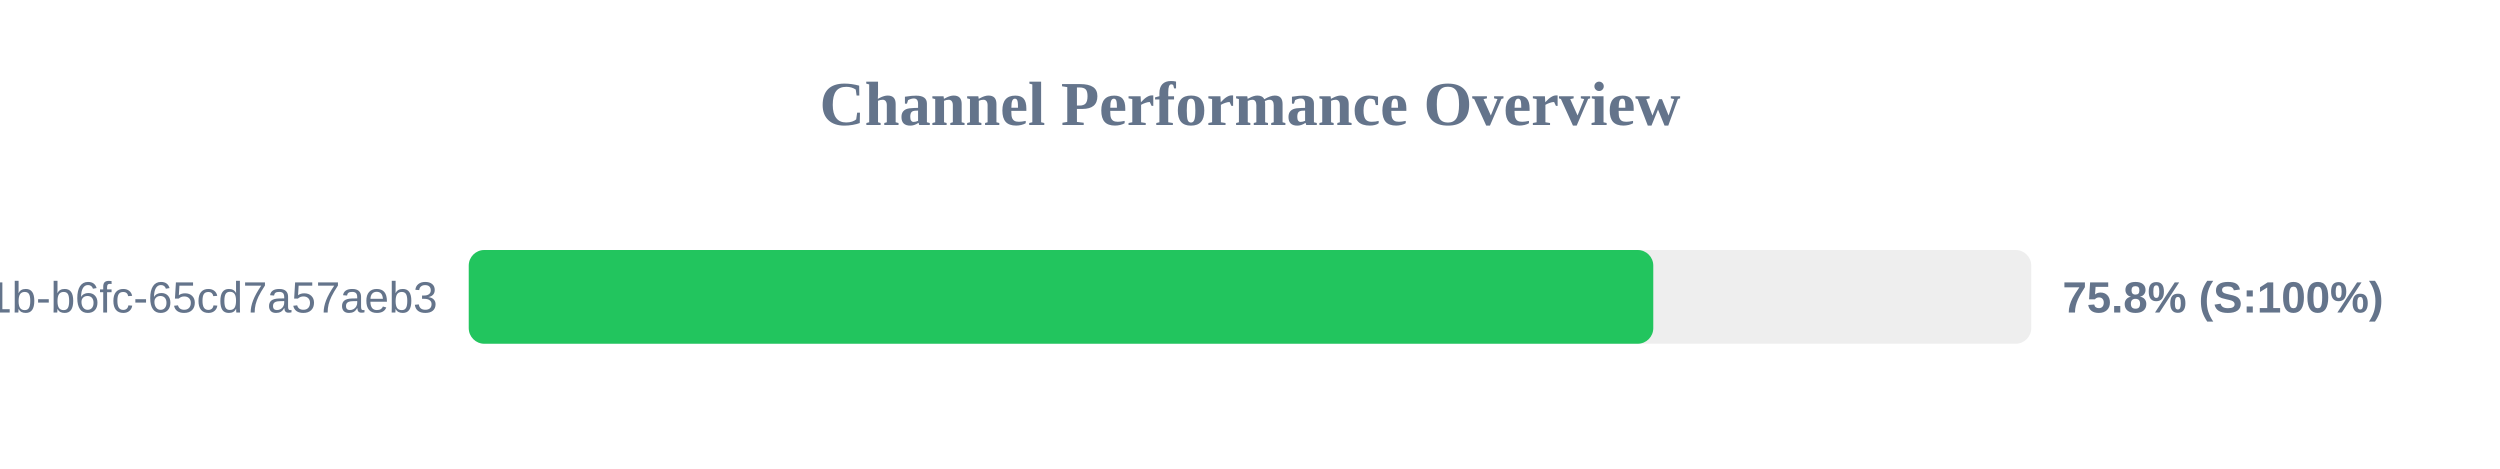
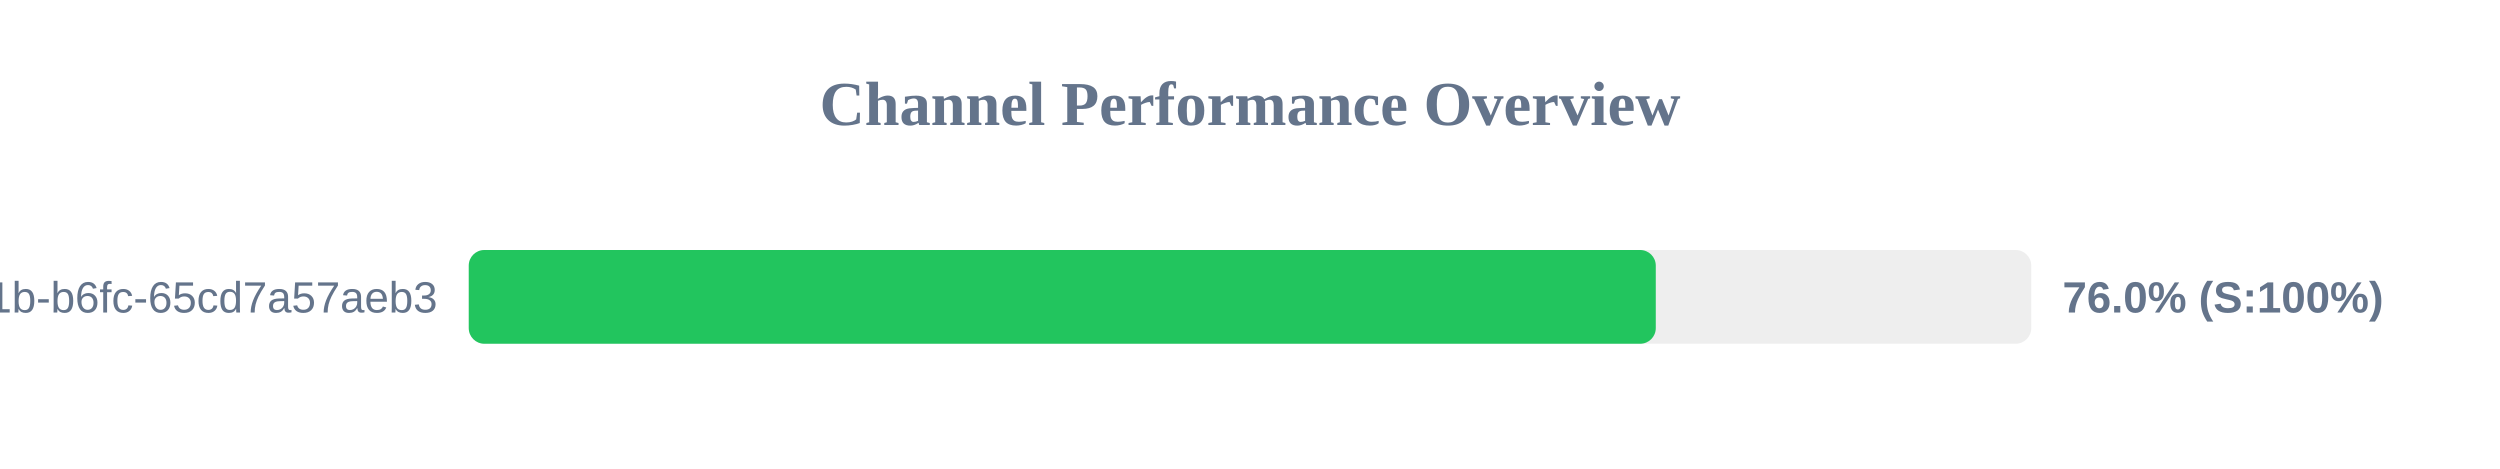
<svg xmlns="http://www.w3.org/2000/svg" width="800" height="150" version="1.1">
  <style>
        .row { font: 14px Arial; fill: #64748b; }
        .score { font: bold 14px Arial; fill: #64748b; }
    </style>
  <text x="400" y="40" text-anchor="middle" font-size="20px" font-weight="bold" fill="#64748b">Channel Performance Overview</text>
  <rect x="150" y="80" width="500" height="30" fill="#eee" rx="5" />
-   <rect x="150" y="80" width="379.05" height="30" fill="#22c55e" rx="5" />
+   <rect x="150" y="80" width="379.85" height="30" fill="#22c55e" rx="5" />
  <text x="140" y="100" text-anchor="end" class="row">?uuid=9c859345-959f-491b-b6fc-65cd7a57aeb3</text>
-   <text x="660" y="100" text-anchor="start" class="score">75.8% (S:100%)</text>
+   <text x="660" y="100" text-anchor="start" class="score">76.0% (S:100%)</text>
</svg>
